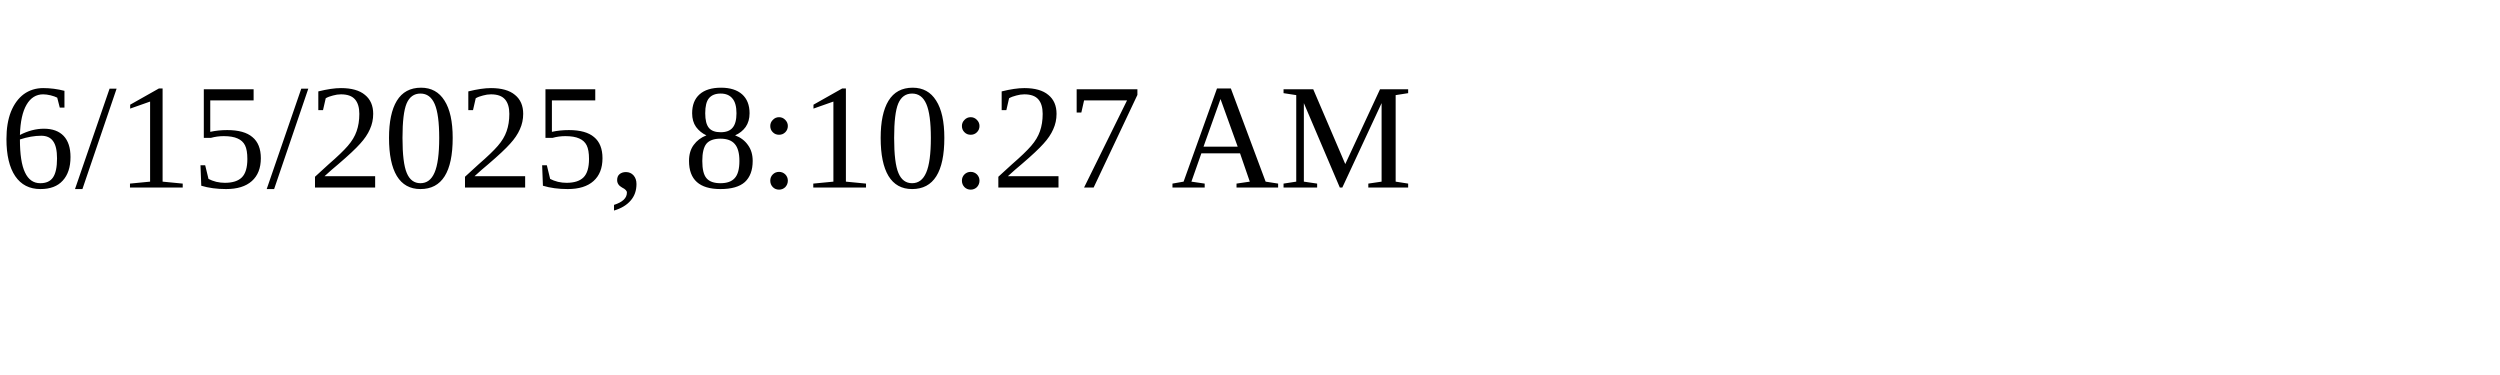
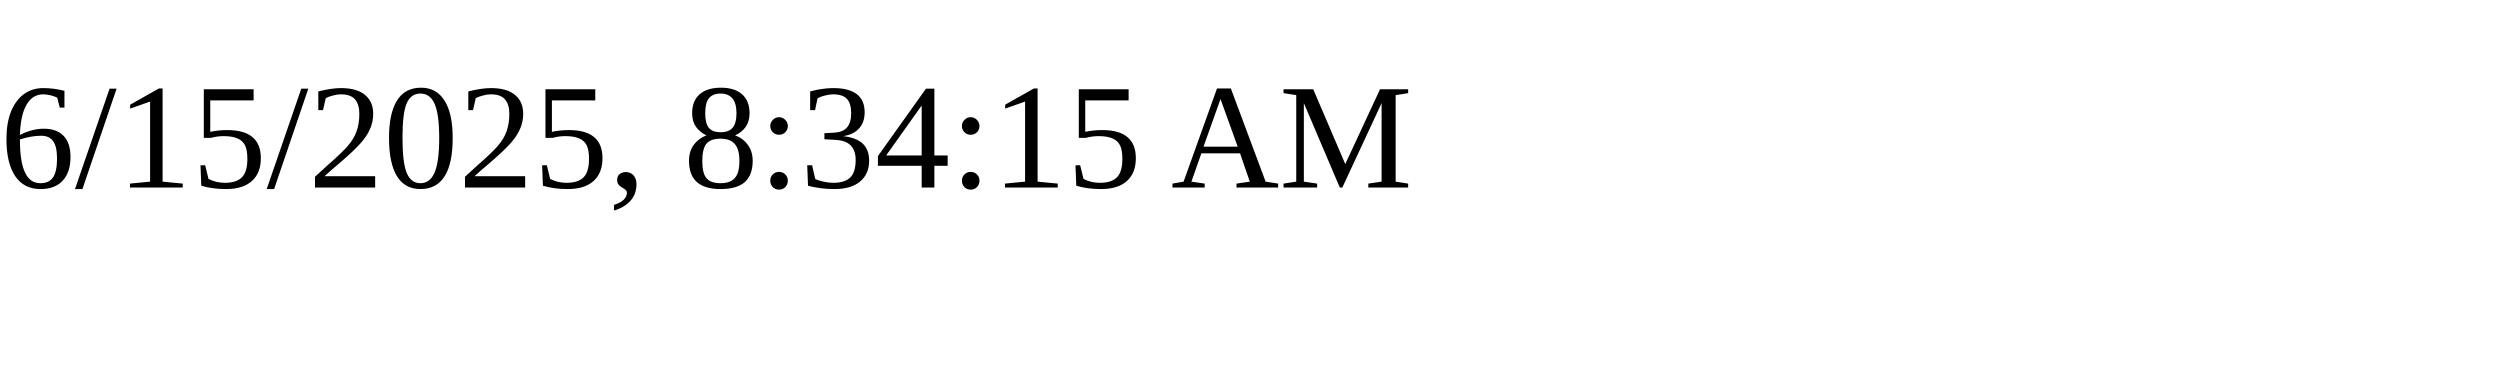
<svg xmlns="http://www.w3.org/2000/svg" height="30" width="200">
-   <text x="0" y="15">6/15/2025, 8:10:27 AM</text>
+   <text x="0" y="15">6/15/2025, 8:34:15 AM</text>
</svg>
